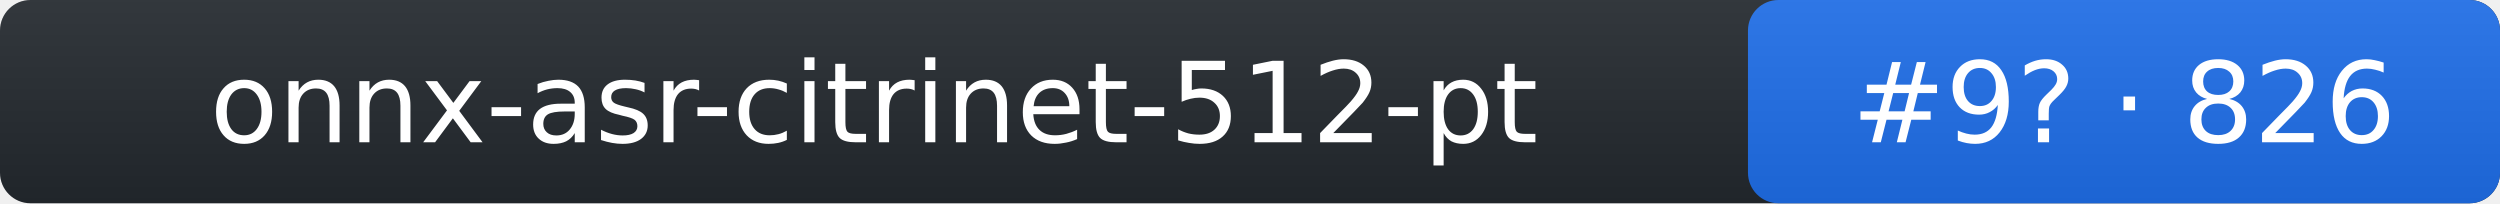
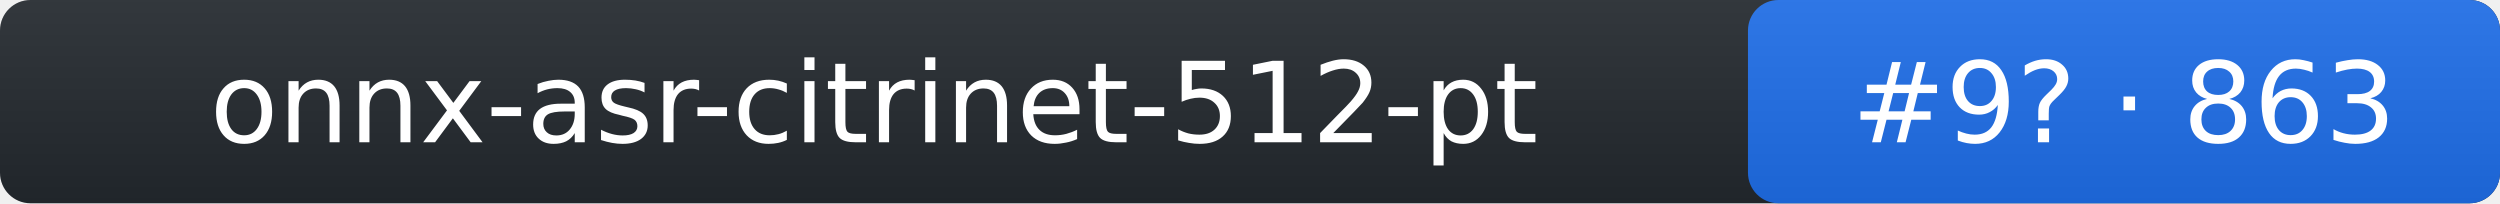
- <svg xmlns="http://www.w3.org/2000/svg" width="246" height="20" role="img" aria-label="onnx-asr-citrinet-512-pt: rank 9 in stt arena, rating 826">
+ <svg xmlns="http://www.w3.org/2000/svg" width="246" height="20" role="img" aria-label="onnx-asr-citrinet-512-pt: rank 9 in stt arena, rating 863">
  <linearGradient id="s" x2="0" y2="100%">
    <stop offset="0" stop-color="#bbb" stop-opacity=".1" />
    <stop offset="1" stop-opacity=".1" />
  </linearGradient>
  <rect rx="3" width="246" height="20" fill="#24292f" />
  <rect rx="3" x="172" width="74" height="20" fill="#1f6feb" />
  <rect rx="3" width="246" height="20" fill="url(#s)" />
  <g fill="#fff" text-anchor="middle" font-family="Verdana,DejaVu Sans,Geneva,sans-serif" font-size="11">
    <text x="86" y="14">onnx-asr-citrinet-512-pt</text>
-     <text x="209" y="14">#9? · 826</text>
+     <text x="209" y="14">#9? · 863</text>
  </g>
</svg>
